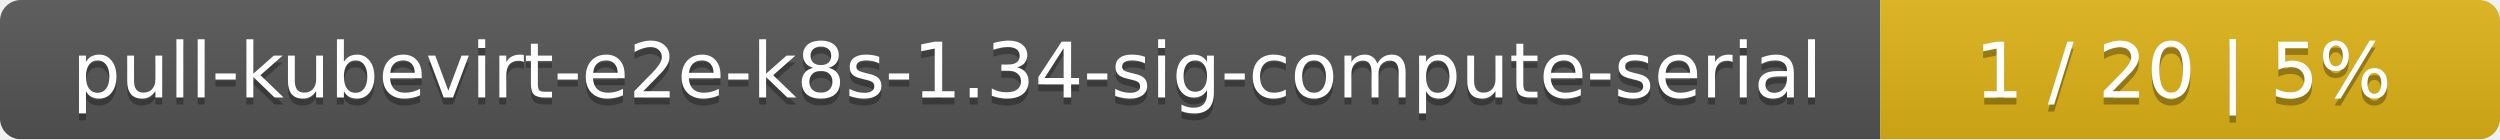
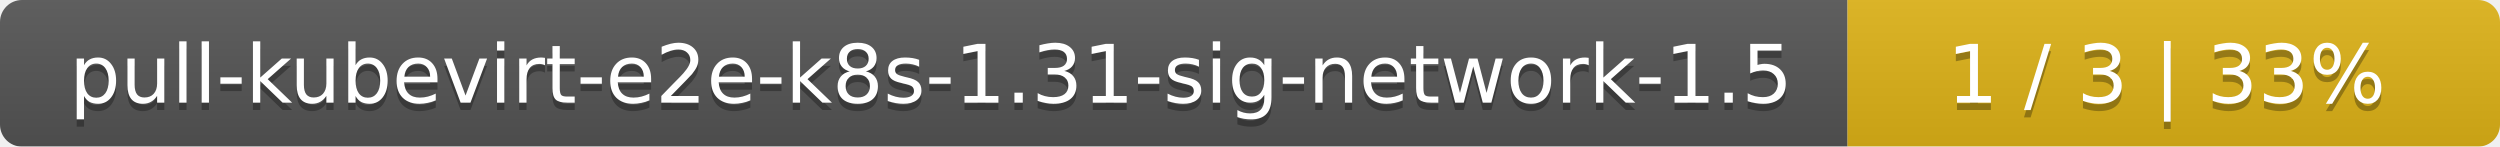
- <svg xmlns="http://www.w3.org/2000/svg" width="359" height="20">
+ <svg xmlns="http://www.w3.org/2000/svg" width="341" height="20">
  <linearGradient id="smooth" x2="0" y2="100%">
    <stop offset="0" stop-color="#bbb" stop-opacity=".1" />
    <stop offset="1" stop-opacity=".1" />
  </linearGradient>
  <mask id="round">
-     <rect width="359" height="20" rx="3" fill="#fff" />
+     <rect width="341" height="20" rx="3" fill="#fff" />
  </mask>
  <g mask="url(#round)">
-     <rect width="270" height="20" fill="#555" />
-     <rect x="270" width="89" height="20" fill="#dfb317" />
-     <rect width="359" height="20" fill="url(#smooth)" />
+     <rect width="252" height="20" fill="#555" />
+     <rect x="252" width="89" height="20" fill="#dfb317" />
+     <rect width="341" height="20" fill="url(#smooth)" />
  </g>
  <g fill="#fff" text-anchor="middle" font-family="DejaVu Sans,Verdana,Geneva,sans-serif" font-size="11">
-     <text x="136" y="15" fill="#010101" fill-opacity=".3">pull-kubevirt-e2e-k8s-1.34-sig-compute-serial</text>
-     <text x="136" y="14">pull-kubevirt-e2e-k8s-1.34-sig-compute-serial</text>
-     <text x="313.5" y="15" fill="#010101" fill-opacity=".3">1 / 20    |    5%</text>
-     <text x="313.5" y="14">1 / 20    |    5%</text>
+     <text x="127" y="15" fill="#010101" fill-opacity=".3">pull-kubevirt-e2e-k8s-1.31-sig-network-1.5</text>
+     <text x="127" y="14">pull-kubevirt-e2e-k8s-1.31-sig-network-1.5</text>
+     <text x="295.5" y="15" fill="#010101" fill-opacity=".3">1 / 3    |    33%</text>
+     <text x="295.5" y="14">1 / 3    |    33%</text>
  </g>
</svg>
